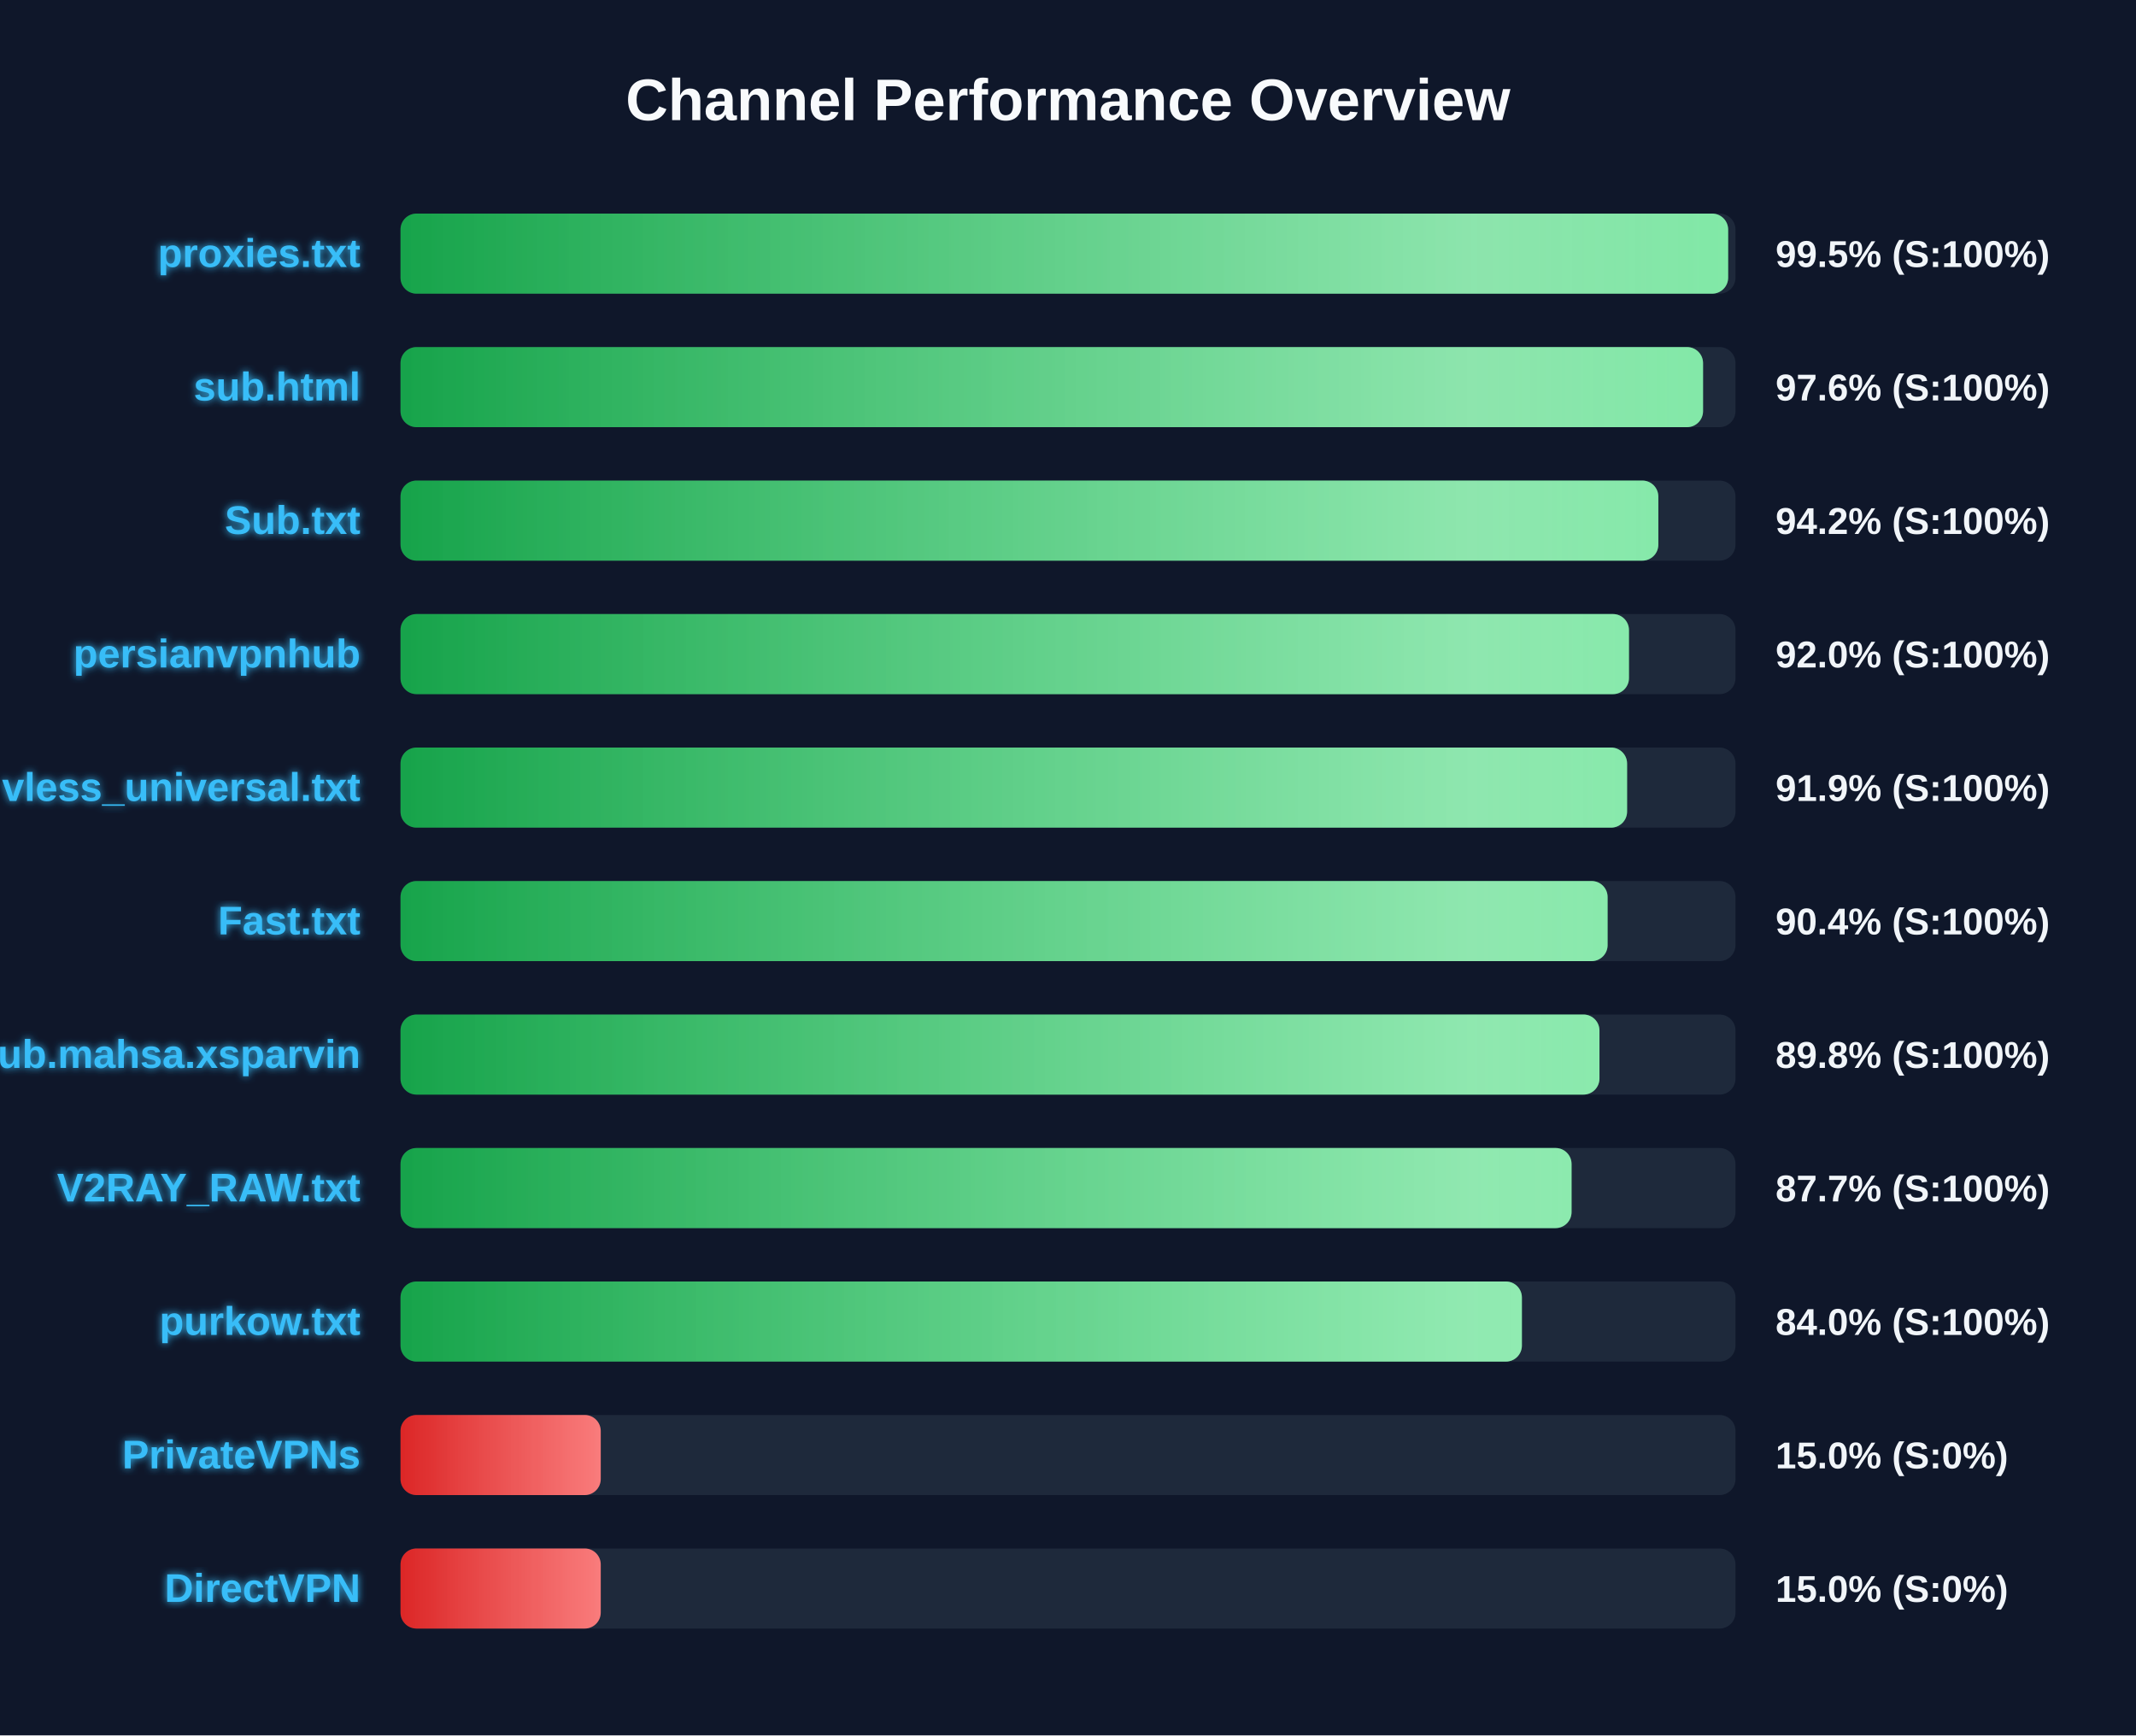
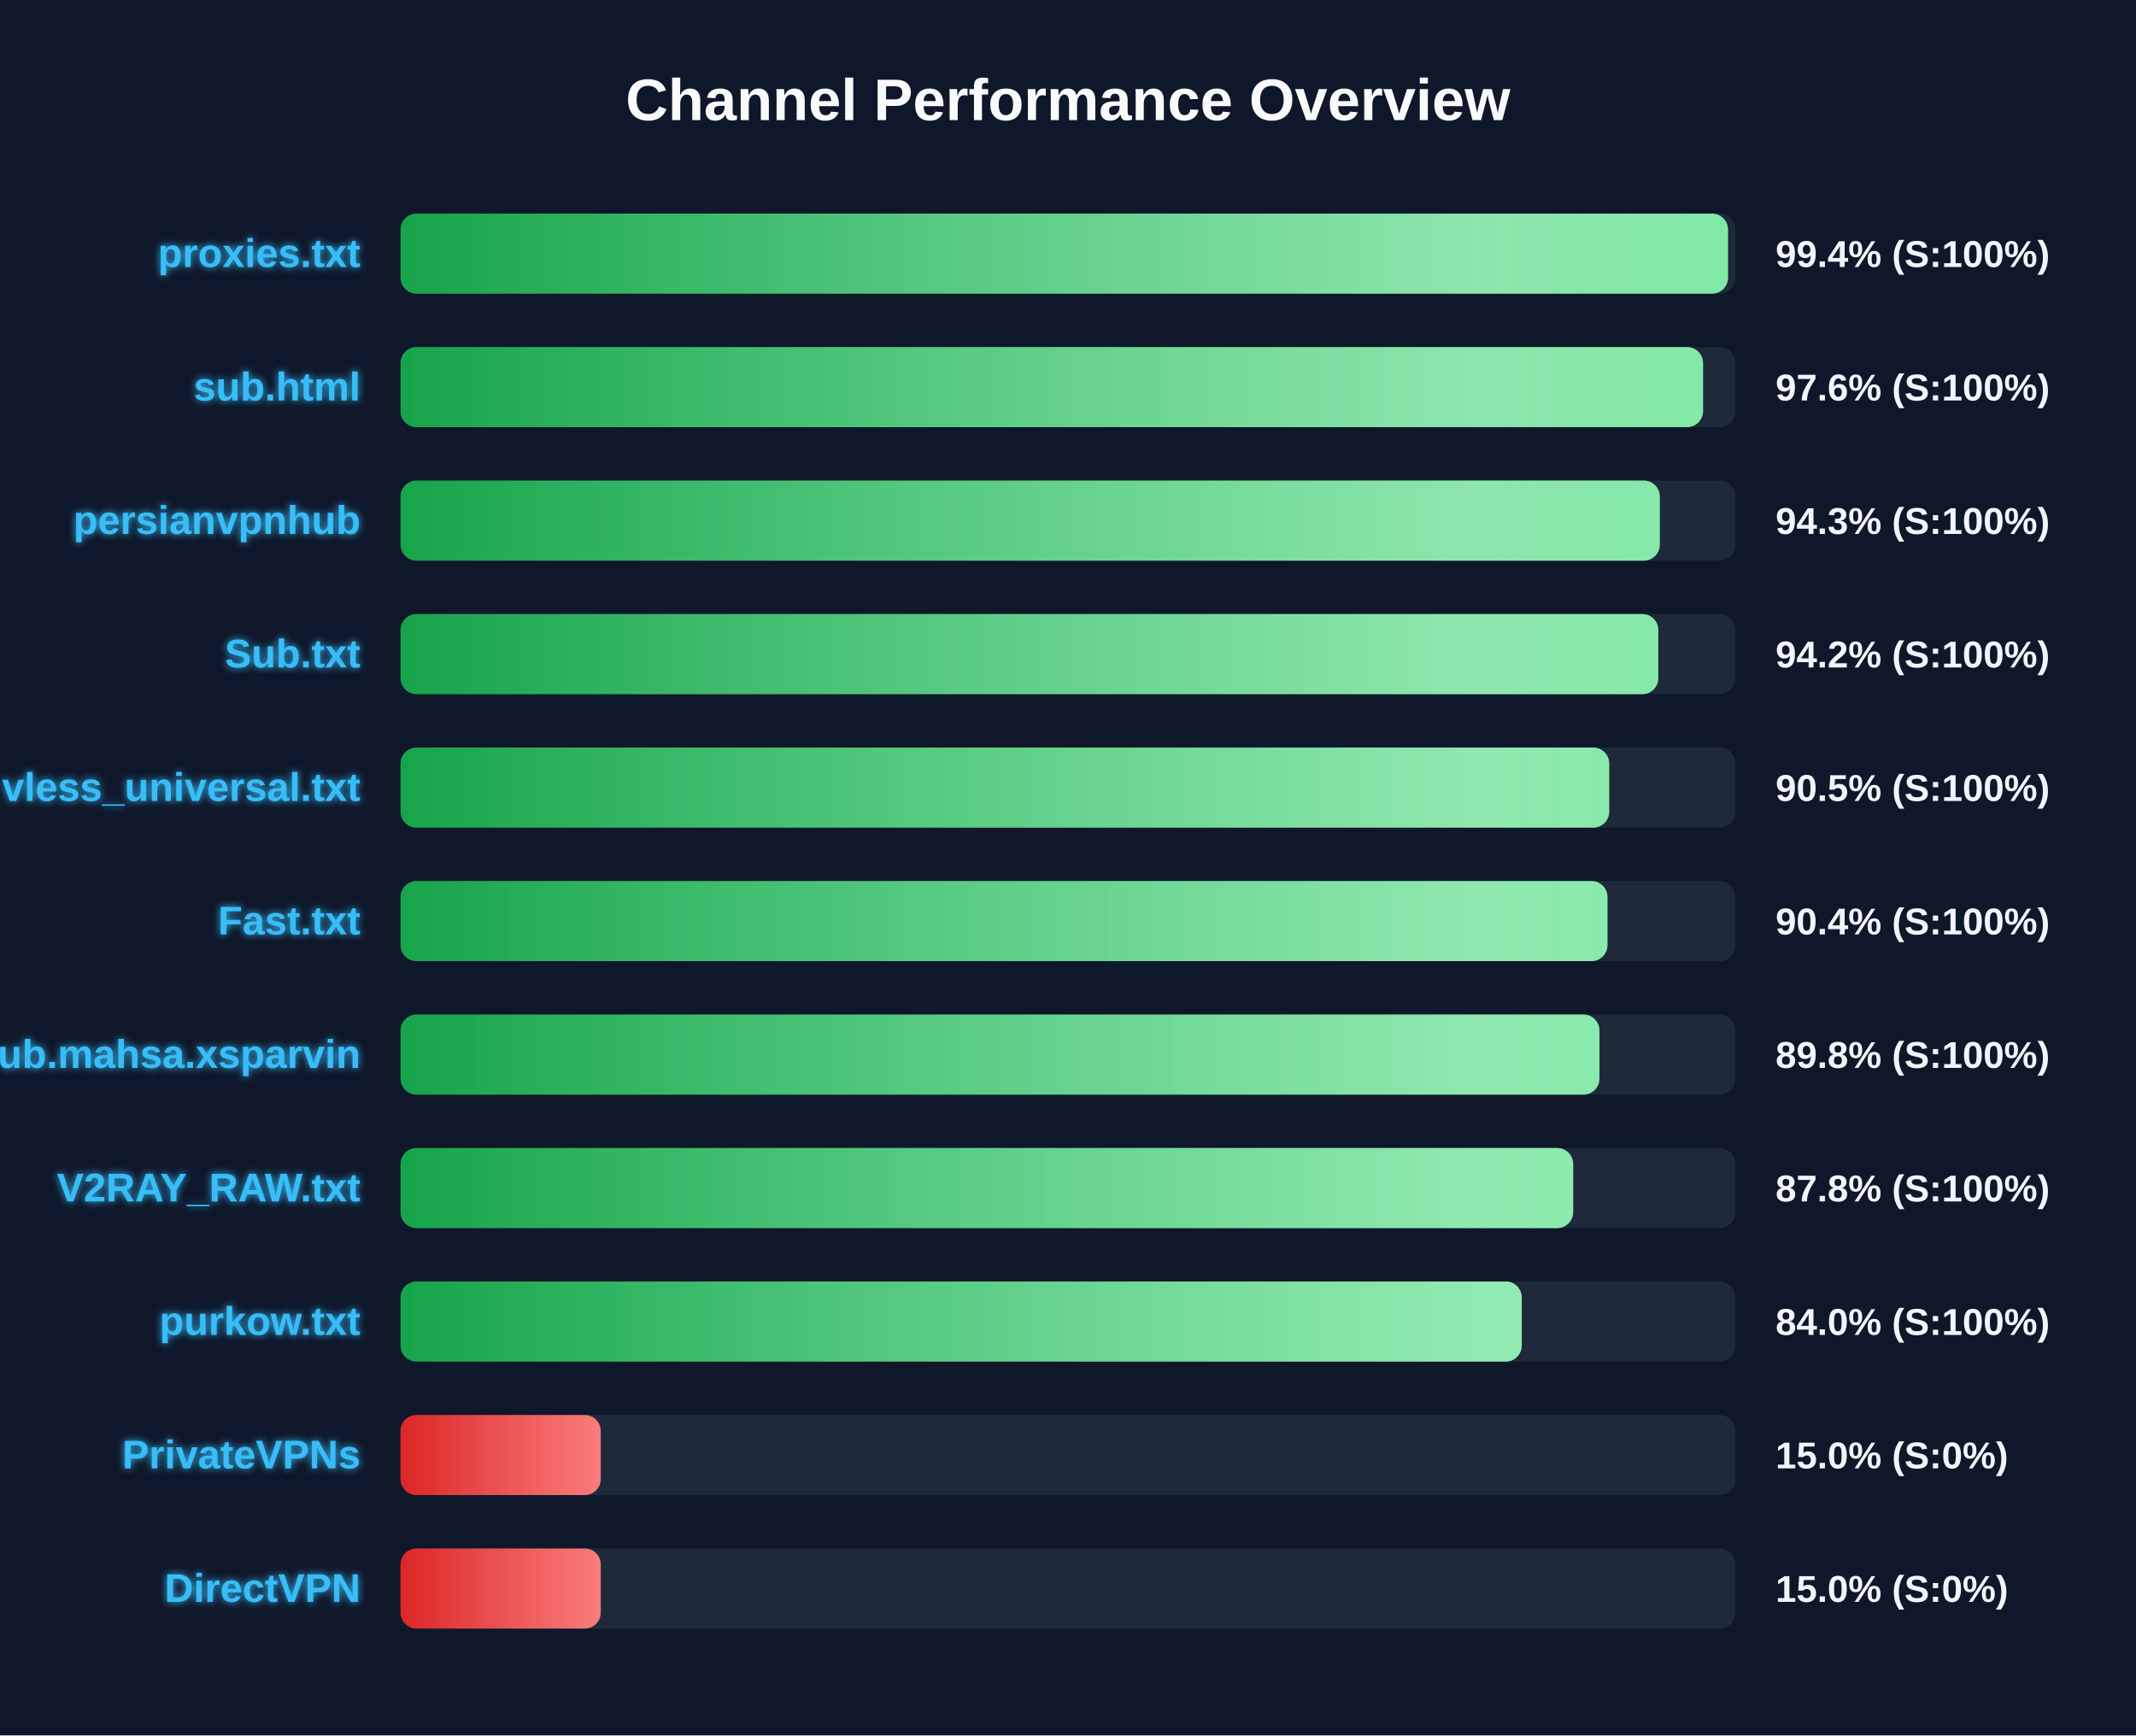
<svg xmlns="http://www.w3.org/2000/svg" width="800" height="650" version="1.1">
  <defs>
    <linearGradient id="grad-green" x1="0%" y1="0%" x2="100%" y2="0%">
      <stop offset="0%" stop-color="#16a34a" />
      <stop offset="100%" stop-color="#4ade80" />
    </linearGradient>
    <linearGradient id="grad-yellow" x1="0%" y1="0%" x2="100%" y2="0%">
      <stop offset="0%" stop-color="#ca8a04" />
      <stop offset="100%" stop-color="#fde047" />
    </linearGradient>
    <linearGradient id="grad-red" x1="0%" y1="0%" x2="100%" y2="0%">
      <stop offset="0%" stop-color="#dc2626" />
      <stop offset="100%" stop-color="#f87171" />
    </linearGradient>
    <linearGradient id="shimmer" x1="0%" y1="0%" x2="100%" y2="0%">
      <stop offset="0%" stop-color="rgba(255,255,255,0)" />
      <stop offset="50%" stop-color="rgba(255,255,255,0.4)" />
      <stop offset="100%" stop-color="rgba(255,255,255,0)" />
    </linearGradient>
    <filter id="glow" x="-20%" y="-20%" width="140%" height="140%">
      <feGaussianBlur stdDeviation="1.5" result="blur" />
      <feComposite in="SourceGraphic" in2="blur" operator="over" />
    </filter>
  </defs>
  <style>
        .bg-rect { fill: #0f172a; }
        .title { font: bold 22px 'Segoe UI', Arial, sans-serif; fill: #f8fafc; }
        .row { font: bold 15px 'Segoe UI', Arial, sans-serif; fill: #38bdf8; filter: url(#glow); }
        .score { font: bold 14px 'Segoe UI', Arial, sans-serif; fill: #f1f5f9; }
        @keyframes shimmer-anim {
            0% { transform: translateX(-100%); }
            100% { transform: translateX(200%); }
        }
        .shimmer-rect {
            animation: shimmer-anim 2.5s infinite linear;
        }
    </style>
  <rect width="100%" height="100%" class="bg-rect" />
  <text x="400" y="45" text-anchor="middle" class="title">Channel Performance Overview</text>
  <rect x="150" y="80" width="500" height="30" fill="#1e293b" rx="6" />
  <clipPath id="clip-0">
-     <rect x="150" y="80" width="497.25" height="30" rx="6" />
+     <rect x="150" y="80" width="497.2" height="30" rx="6" />
  </clipPath>
-   <rect x="150" y="80" width="497.25" height="30" fill="url(#grad-green)" rx="6" />
+   <rect x="150" y="80" width="497.2" height="30" fill="url(#grad-green)" rx="6" />
  <g clip-path="url(#clip-0)">
    <rect x="150" y="80" width="100%" height="30" fill="url(#shimmer)" class="shimmer-rect" />
  </g>
  <text x="135" y="100" text-anchor="end" class="row">proxies.txt</text>
-   <text x="665" y="100" text-anchor="start" class="score">99.5% (S:100%)</text>
+   <text x="665" y="100" text-anchor="start" class="score">99.4% (S:100%)</text>
  <rect x="150" y="130" width="500" height="30" fill="#1e293b" rx="6" />
  <clipPath id="clip-1">
    <rect x="150" y="130" width="487.85" height="30" rx="6" />
  </clipPath>
  <rect x="150" y="130" width="487.85" height="30" fill="url(#grad-green)" rx="6" />
  <g clip-path="url(#clip-1)">
    <rect x="150" y="130" width="100%" height="30" fill="url(#shimmer)" class="shimmer-rect" />
  </g>
  <text x="135" y="150" text-anchor="end" class="row">sub.html</text>
  <text x="665" y="150" text-anchor="start" class="score">97.6% (S:100%)</text>
  <rect x="150" y="180" width="500" height="30" fill="#1e293b" rx="6" />
  <clipPath id="clip-2">
-     <rect x="150" y="180" width="471.1" height="30" rx="6" />
+     <rect x="150" y="180" width="471.65" height="30" rx="6" />
  </clipPath>
-   <rect x="150" y="180" width="471.1" height="30" fill="url(#grad-green)" rx="6" />
+   <rect x="150" y="180" width="471.65" height="30" fill="url(#grad-green)" rx="6" />
  <g clip-path="url(#clip-2)">
    <rect x="150" y="180" width="100%" height="30" fill="url(#shimmer)" class="shimmer-rect" />
  </g>
-   <text x="135" y="200" text-anchor="end" class="row">Sub.txt</text>
-   <text x="665" y="200" text-anchor="start" class="score">94.2% (S:100%)</text>
+   <text x="135" y="200" text-anchor="end" class="row">persianvpnhub</text>
+   <text x="665" y="200" text-anchor="start" class="score">94.3% (S:100%)</text>
  <rect x="150" y="230" width="500" height="30" fill="#1e293b" rx="6" />
  <clipPath id="clip-3">
-     <rect x="150" y="230" width="460.1" height="30" rx="6" />
+     <rect x="150" y="230" width="471.1" height="30" rx="6" />
  </clipPath>
-   <rect x="150" y="230" width="460.1" height="30" fill="url(#grad-green)" rx="6" />
+   <rect x="150" y="230" width="471.1" height="30" fill="url(#grad-green)" rx="6" />
  <g clip-path="url(#clip-3)">
    <rect x="150" y="230" width="100%" height="30" fill="url(#shimmer)" class="shimmer-rect" />
  </g>
-   <text x="135" y="250" text-anchor="end" class="row">persianvpnhub</text>
-   <text x="665" y="250" text-anchor="start" class="score">92.0% (S:100%)</text>
+   <text x="135" y="250" text-anchor="end" class="row">Sub.txt</text>
+   <text x="665" y="250" text-anchor="start" class="score">94.2% (S:100%)</text>
  <rect x="150" y="280" width="500" height="30" fill="#1e293b" rx="6" />
  <clipPath id="clip-4">
-     <rect x="150" y="280" width="459.4" height="30" rx="6" />
+     <rect x="150" y="280" width="452.7" height="30" rx="6" />
  </clipPath>
-   <rect x="150" y="280" width="459.4" height="30" fill="url(#grad-green)" rx="6" />
+   <rect x="150" y="280" width="452.7" height="30" fill="url(#grad-green)" rx="6" />
  <g clip-path="url(#clip-4)">
    <rect x="150" y="280" width="100%" height="30" fill="url(#shimmer)" class="shimmer-rect" />
  </g>
  <text x="135" y="300" text-anchor="end" class="row">vless_universal.txt</text>
-   <text x="665" y="300" text-anchor="start" class="score">91.9% (S:100%)</text>
+   <text x="665" y="300" text-anchor="start" class="score">90.5% (S:100%)</text>
  <rect x="150" y="330" width="500" height="30" fill="#1e293b" rx="6" />
  <clipPath id="clip-5">
-     <rect x="150" y="330" width="452.1" height="30" rx="6" />
+     <rect x="150" y="330" width="452.05" height="30" rx="6" />
  </clipPath>
-   <rect x="150" y="330" width="452.1" height="30" fill="url(#grad-green)" rx="6" />
+   <rect x="150" y="330" width="452.05" height="30" fill="url(#grad-green)" rx="6" />
  <g clip-path="url(#clip-5)">
    <rect x="150" y="330" width="100%" height="30" fill="url(#shimmer)" class="shimmer-rect" />
  </g>
  <text x="135" y="350" text-anchor="end" class="row">Fast.txt</text>
  <text x="665" y="350" text-anchor="start" class="score">90.4% (S:100%)</text>
  <rect x="150" y="380" width="500" height="30" fill="#1e293b" rx="6" />
  <clipPath id="clip-6">
    <rect x="150" y="380" width="449.05" height="30" rx="6" />
  </clipPath>
  <rect x="150" y="380" width="449.05" height="30" fill="url(#grad-green)" rx="6" />
  <g clip-path="url(#clip-6)">
    <rect x="150" y="380" width="100%" height="30" fill="url(#shimmer)" class="shimmer-rect" />
  </g>
  <text x="135" y="400" text-anchor="end" class="row">Sub.mahsa.xsparvin</text>
  <text x="665" y="400" text-anchor="start" class="score">89.8% (S:100%)</text>
  <rect x="150" y="430" width="500" height="30" fill="#1e293b" rx="6" />
  <clipPath id="clip-7">
-     <rect x="150" y="430" width="438.6" height="30" rx="6" />
+     <rect x="150" y="430" width="439.2" height="30" rx="6" />
  </clipPath>
-   <rect x="150" y="430" width="438.6" height="30" fill="url(#grad-green)" rx="6" />
+   <rect x="150" y="430" width="439.2" height="30" fill="url(#grad-green)" rx="6" />
  <g clip-path="url(#clip-7)">
    <rect x="150" y="430" width="100%" height="30" fill="url(#shimmer)" class="shimmer-rect" />
  </g>
  <text x="135" y="450" text-anchor="end" class="row">V2RAY_RAW.txt</text>
-   <text x="665" y="450" text-anchor="start" class="score">87.7% (S:100%)</text>
+   <text x="665" y="450" text-anchor="start" class="score">87.8% (S:100%)</text>
  <rect x="150" y="480" width="500" height="30" fill="#1e293b" rx="6" />
  <clipPath id="clip-8">
-     <rect x="150" y="480" width="420.0" height="30" rx="6" />
+     <rect x="150" y="480" width="419.95" height="30" rx="6" />
  </clipPath>
-   <rect x="150" y="480" width="420.0" height="30" fill="url(#grad-green)" rx="6" />
+   <rect x="150" y="480" width="419.95" height="30" fill="url(#grad-green)" rx="6" />
  <g clip-path="url(#clip-8)">
    <rect x="150" y="480" width="100%" height="30" fill="url(#shimmer)" class="shimmer-rect" />
  </g>
  <text x="135" y="500" text-anchor="end" class="row">purkow.txt</text>
  <text x="665" y="500" text-anchor="start" class="score">84.0% (S:100%)</text>
  <rect x="150" y="530" width="500" height="30" fill="#1e293b" rx="6" />
  <clipPath id="clip-9">
    <rect x="150" y="530" width="75.0" height="30" rx="6" />
  </clipPath>
  <rect x="150" y="530" width="75.0" height="30" fill="url(#grad-red)" rx="6" />
  <g clip-path="url(#clip-9)">
    <rect x="150" y="530" width="100%" height="30" fill="url(#shimmer)" class="shimmer-rect" />
  </g>
  <text x="135" y="550" text-anchor="end" class="row">PrivateVPNs</text>
  <text x="665" y="550" text-anchor="start" class="score">15.0% (S:0%)</text>
  <rect x="150" y="580" width="500" height="30" fill="#1e293b" rx="6" />
  <clipPath id="clip-10">
    <rect x="150" y="580" width="75.0" height="30" rx="6" />
  </clipPath>
  <rect x="150" y="580" width="75.0" height="30" fill="url(#grad-red)" rx="6" />
  <g clip-path="url(#clip-10)">
    <rect x="150" y="580" width="100%" height="30" fill="url(#shimmer)" class="shimmer-rect" />
  </g>
  <text x="135" y="600" text-anchor="end" class="row">DirectVPN</text>
  <text x="665" y="600" text-anchor="start" class="score">15.0% (S:0%)</text>
</svg>
